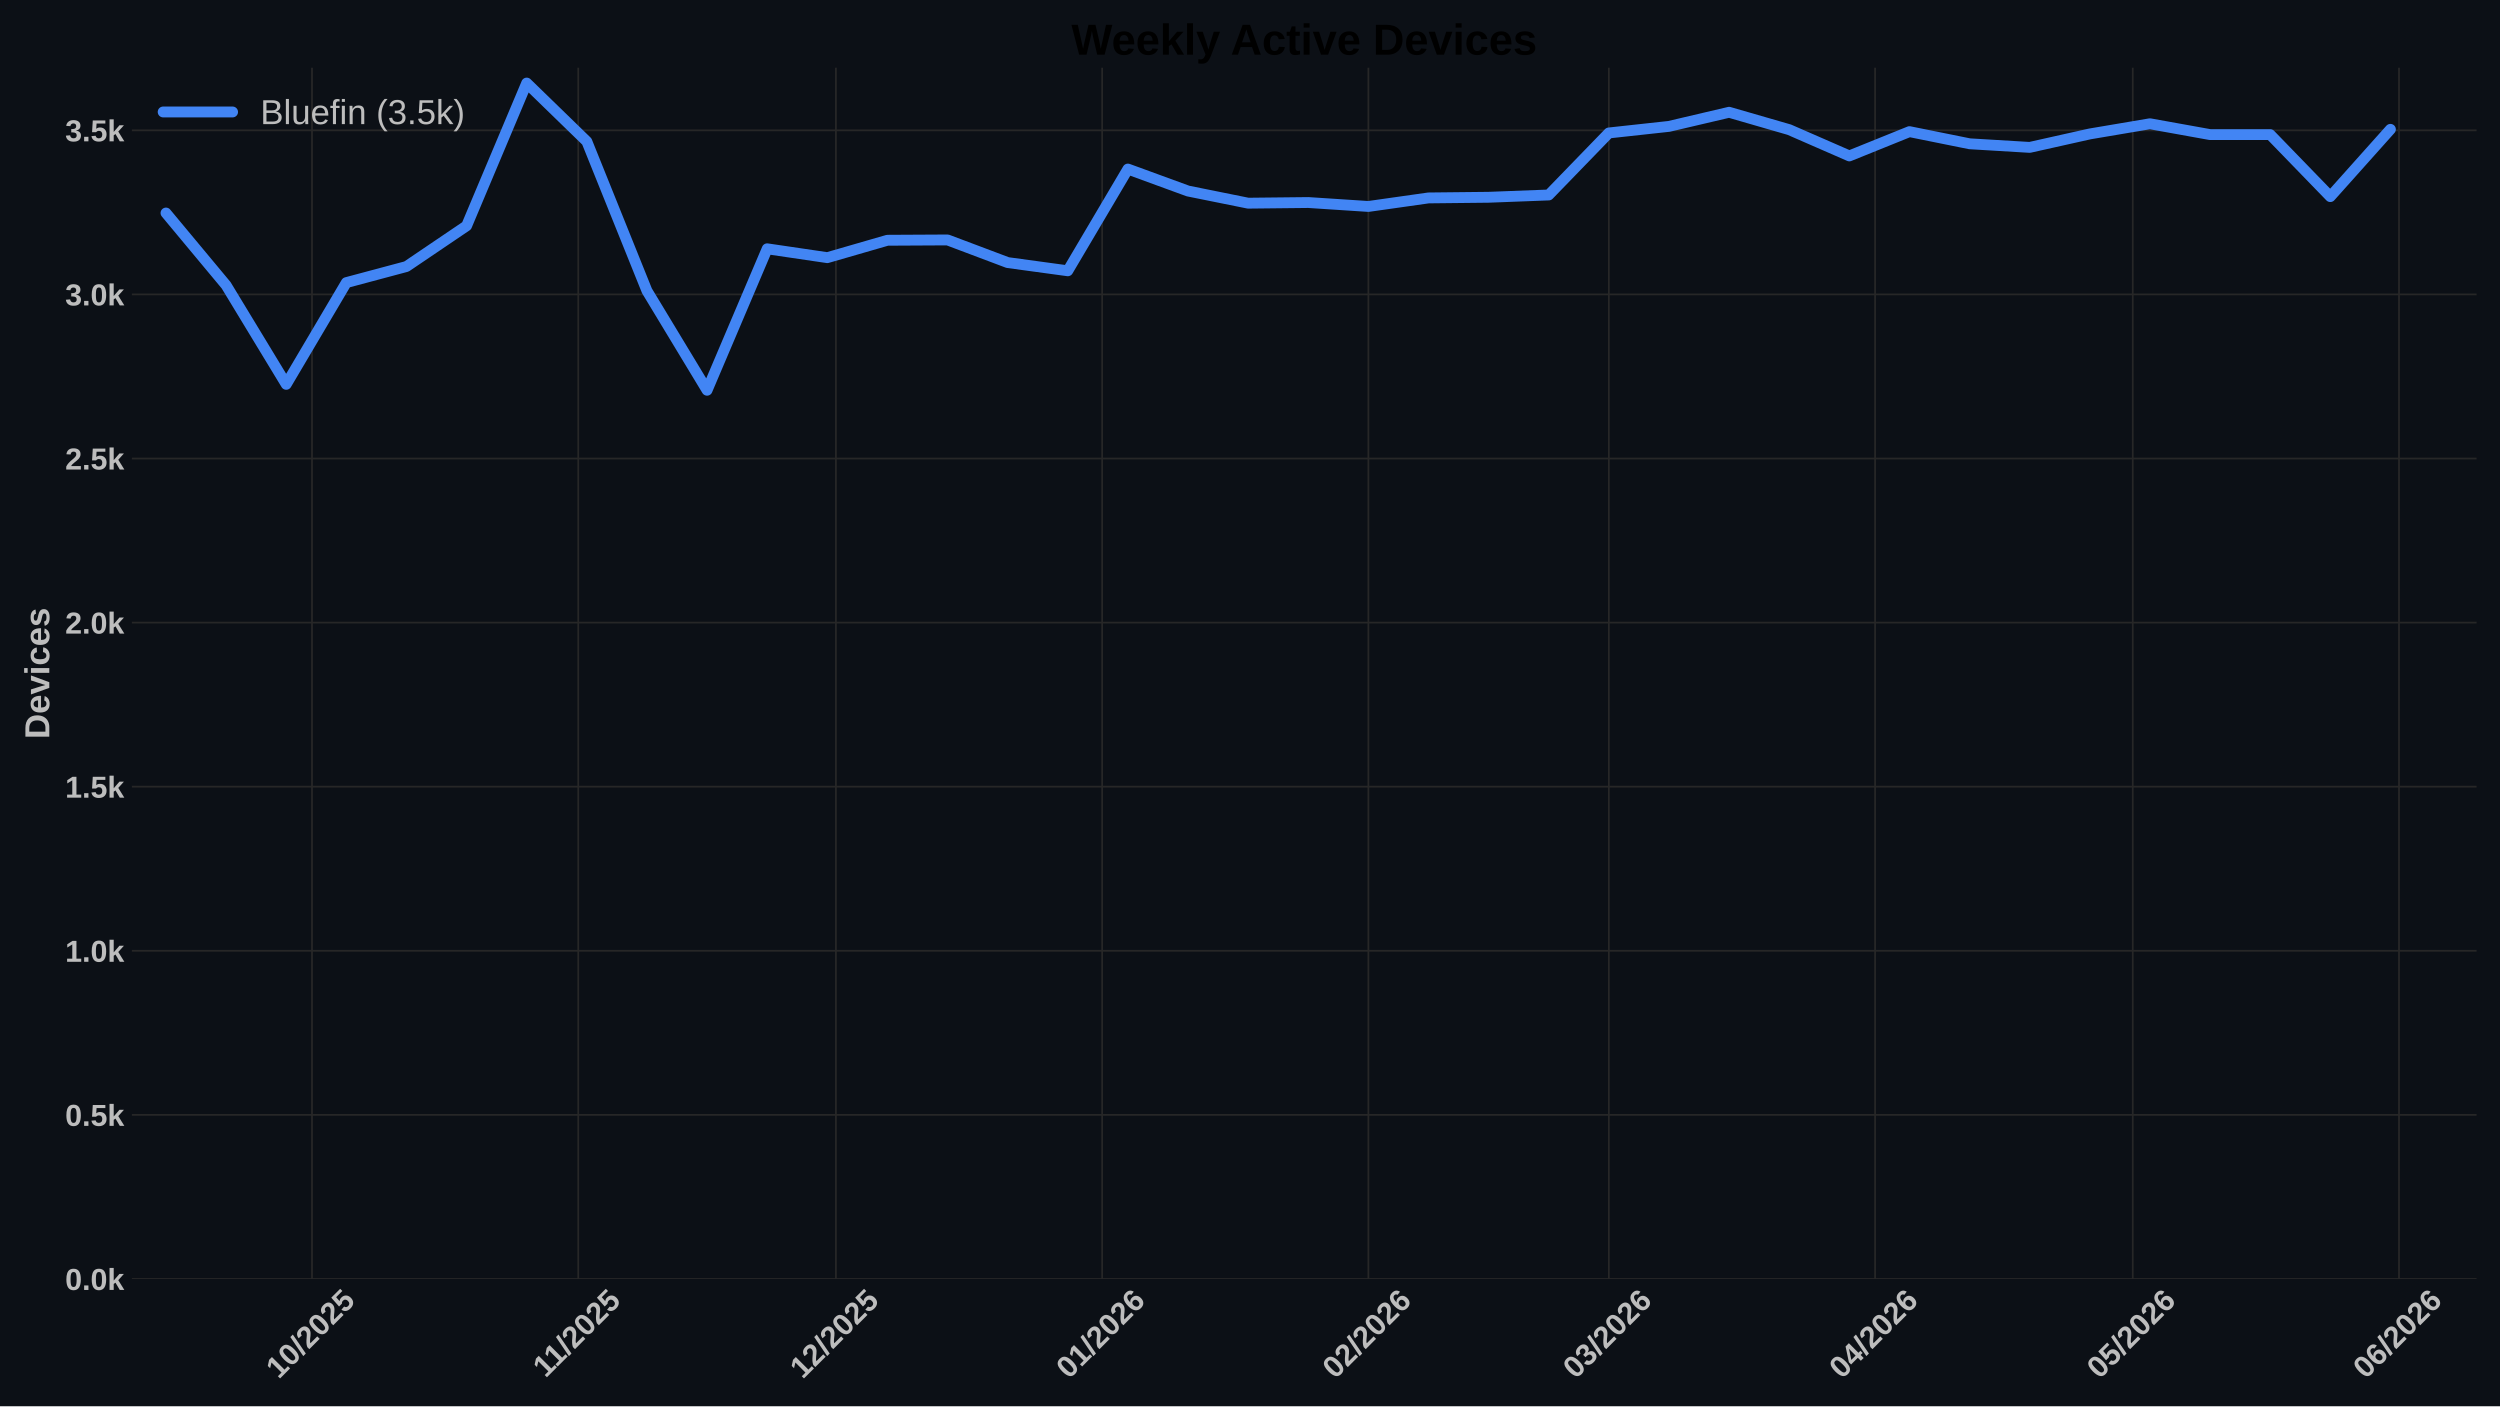
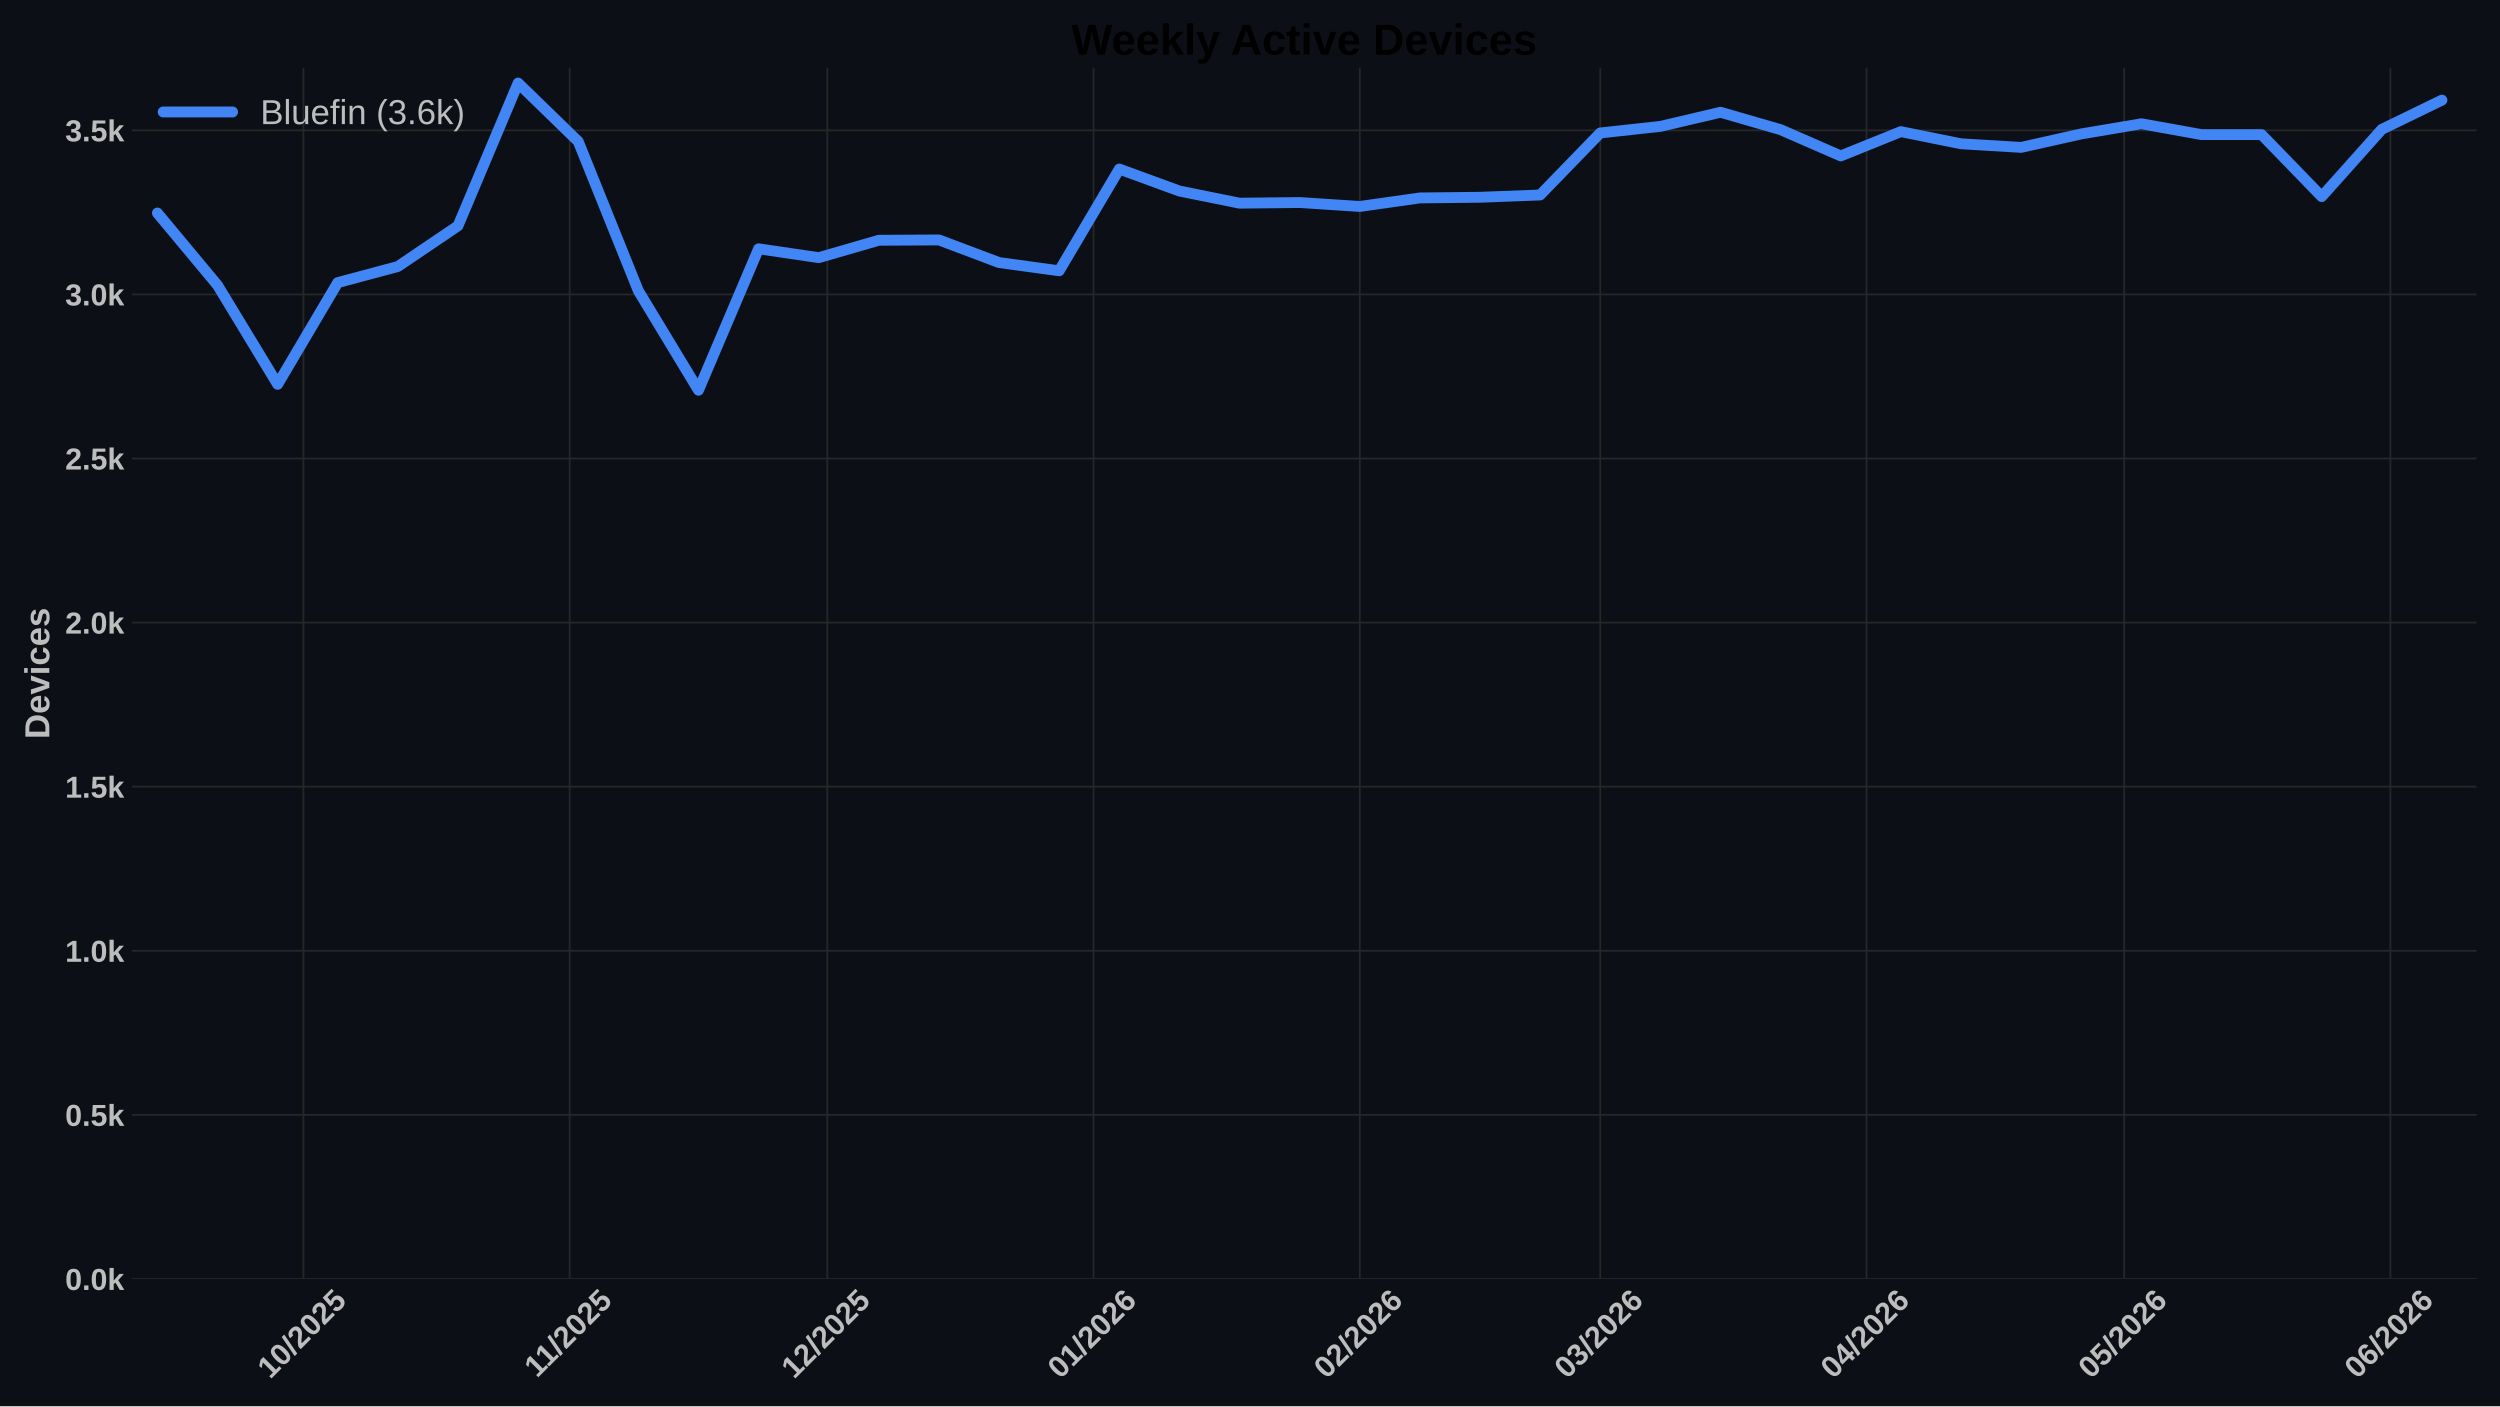
<svg xmlns="http://www.w3.org/2000/svg" xmlns:xlink="http://www.w3.org/1999/xlink" width="1152pt" height="648pt" viewBox="0 0 1152 648" version="1.1">
  <defs>
    <style type="text/css">*{stroke-linejoin: round; stroke-linecap: butt}</style>
  </defs>
  <g id="figure_1">
    <g id="patch_1">
      <path d="M 0 648  L 1152 648  L 1152 0  L 0 0  z " style="fill: #0c1016" />
    </g>
    <g id="axes_1">
      <g id="patch_2">
        <path d="M 60.78 589.343  L 1141.2 589.343  L 1141.2 31.2  L 60.78 31.2  z " style="fill: #0c1016" />
      </g>
      <g id="matplotlib.axis_1">
        <g id="xtick_1">
          <g id="line2d_1">
-             <path d="M 143.768 589.343  L 143.768 31.2  " clip-path="url(#pec9885bc8b)" style="fill: none; stroke: #272727; stroke-width: 0.8; stroke-linecap: round" />
+             <path d="M 139.81 589.343  L 139.81 31.2  " clip-path="url(#p2b92d0f77e)" style="fill: none; stroke: #272727; stroke-width: 0.8; stroke-linecap: round" />
          </g>
          <g id="line2d_2" />
          <g id="text_1">
-             <g style="fill: #bdbdbd" transform="translate(128.4378 635.7977) rotate(-45) scale(0.14 -0.14)">
+             <g style="fill: #bdbdbd" transform="translate(124.4796 635.7977) rotate(-45) scale(0.14 -0.14)">
              <defs>
                <path id="LiberationSans-Bold-31" d="M 403 0  L 403 653  L 1494 653  L 1494 3656  L 438 2997  L 438 3688  L 1541 4403  L 2372 4403  L 2372 653  L 3381 653  L 3381 0  L 403 0  z " transform="scale(0.015625)" />
                <path id="LiberationSans-Bold-30" d="M 3297 2203  Q 3297 1088 2914 512  Q 2531 -63 1766 -63  Q 253 -63 253 2203  Q 253 2994 418 3494  Q 584 3994 915 4231  Q 1247 4469 1791 4469  Q 2572 4469 2934 3903  Q 3297 3338 3297 2203  z M 2416 2203  Q 2416 2813 2356 3150  Q 2297 3488 2165 3634  Q 2034 3781 1784 3781  Q 1519 3781 1383 3632  Q 1247 3484 1189 3148  Q 1131 2813 1131 2203  Q 1131 1600 1192 1261  Q 1253 922 1386 775  Q 1519 628 1772 628  Q 2022 628 2158 783  Q 2294 938 2355 1278  Q 2416 1619 2416 2203  z " transform="scale(0.015625)" />
                <path id="LiberationSans-Bold-2f" d="M 63 -128  L 972 4638  L 1716 4638  L 822 -128  L 63 -128  z " transform="scale(0.015625)" />
                <path id="LiberationSans-Bold-32" d="M 222 0  L 222 609  Q 394 988 711 1347  Q 1028 1706 1509 2097  Q 1972 2472 2158 2715  Q 2344 2959 2344 3194  Q 2344 3769 1766 3769  Q 1484 3769 1336 3617  Q 1188 3466 1144 3163  L 259 3213  Q 334 3825 717 4147  Q 1100 4469 1759 4469  Q 2472 4469 2853 4144  Q 3234 3819 3234 3231  Q 3234 2922 3112 2672  Q 2991 2422 2800 2211  Q 2609 2000 2376 1815  Q 2144 1631 1925 1456  Q 1706 1281 1526 1103  Q 1347 925 1259 722  L 3303 722  L 3303 0  L 222 0  z " transform="scale(0.015625)" />
                <path id="LiberationSans-Bold-35" d="M 3381 1466  Q 3381 766 2945 351  Q 2509 -63 1750 -63  Q 1088 -63 689 235  Q 291 534 197 1100  L 1075 1172  Q 1144 891 1319 762  Q 1494 634 1759 634  Q 2088 634 2283 843  Q 2478 1053 2478 1447  Q 2478 1794 2293 2001  Q 2109 2209 1778 2209  Q 1413 2209 1181 1925  L 325 1925  L 478 4403  L 3125 4403  L 3125 3750  L 1275 3750  L 1203 2638  Q 1522 2919 2000 2919  Q 2628 2919 3004 2528  Q 3381 2138 3381 1466  z " transform="scale(0.015625)" />
              </defs>
              <use xlink:href="#LiberationSans-Bold-31" />
              <use xlink:href="#LiberationSans-Bold-30" transform="translate(55.61523 0)" />
              <use xlink:href="#LiberationSans-Bold-2f" transform="translate(111.2305 0)" />
              <use xlink:href="#LiberationSans-Bold-32" transform="translate(139.0137 0)" />
              <use xlink:href="#LiberationSans-Bold-30" transform="translate(194.6289 0)" />
              <use xlink:href="#LiberationSans-Bold-32" transform="translate(250.2441 0)" />
              <use xlink:href="#LiberationSans-Bold-35" transform="translate(305.8594 0)" />
            </g>
          </g>
        </g>
        <g id="xtick_2">
          <g id="line2d_3">
-             <path d="M 266.453 589.343  L 266.453 31.2  " clip-path="url(#pec9885bc8b)" style="fill: none; stroke: #272727; stroke-width: 0.8; stroke-linecap: round" />
+             <path d="M 262.495 589.343  L 262.495 31.2  " clip-path="url(#p2b92d0f77e)" style="fill: none; stroke: #272727; stroke-width: 0.8; stroke-linecap: round" />
          </g>
          <g id="line2d_4" />
          <g id="text_2">
-             <g style="fill: #bdbdbd" transform="translate(251.3951 635.2532) rotate(-45) scale(0.14 -0.14)">
+             <g style="fill: #bdbdbd" transform="translate(247.4369 635.2532) rotate(-45) scale(0.14 -0.14)">
              <use xlink:href="#LiberationSans-Bold-31" />
              <use xlink:href="#LiberationSans-Bold-31" transform="translate(50.11523 0)" />
              <use xlink:href="#LiberationSans-Bold-2f" transform="translate(105.7305 0)" />
              <use xlink:href="#LiberationSans-Bold-32" transform="translate(133.5137 0)" />
              <use xlink:href="#LiberationSans-Bold-30" transform="translate(189.1289 0)" />
              <use xlink:href="#LiberationSans-Bold-32" transform="translate(244.7441 0)" />
              <use xlink:href="#LiberationSans-Bold-35" transform="translate(300.3594 0)" />
            </g>
          </g>
        </g>
        <g id="xtick_3">
          <g id="line2d_5">
-             <path d="M 385.181 589.343  L 385.181 31.2  " clip-path="url(#pec9885bc8b)" style="fill: none; stroke: #272727; stroke-width: 0.8; stroke-linecap: round" />
+             <path d="M 381.222 589.343  L 381.222 31.2  " clip-path="url(#p2b92d0f77e)" style="fill: none; stroke: #272727; stroke-width: 0.8; stroke-linecap: round" />
          </g>
          <g id="line2d_6" />
          <g id="text_3">
-             <g style="fill: #bdbdbd" transform="translate(369.8503 635.7977) rotate(-45) scale(0.14 -0.14)">
+             <g style="fill: #bdbdbd" transform="translate(365.8922 635.7977) rotate(-45) scale(0.14 -0.14)">
              <use xlink:href="#LiberationSans-Bold-31" />
              <use xlink:href="#LiberationSans-Bold-32" transform="translate(55.61523 0)" />
              <use xlink:href="#LiberationSans-Bold-2f" transform="translate(111.2305 0)" />
              <use xlink:href="#LiberationSans-Bold-32" transform="translate(139.0137 0)" />
              <use xlink:href="#LiberationSans-Bold-30" transform="translate(194.6289 0)" />
              <use xlink:href="#LiberationSans-Bold-32" transform="translate(250.2441 0)" />
              <use xlink:href="#LiberationSans-Bold-35" transform="translate(305.8594 0)" />
            </g>
          </g>
        </g>
        <g id="xtick_4">
          <g id="line2d_7">
-             <path d="M 507.866 589.343  L 507.866 31.2  " clip-path="url(#pec9885bc8b)" style="fill: none; stroke: #272727; stroke-width: 0.8; stroke-linecap: round" />
+             <path d="M 503.908 589.343  L 503.908 31.2  " clip-path="url(#p2b92d0f77e)" style="fill: none; stroke: #272727; stroke-width: 0.8; stroke-linecap: round" />
          </g>
          <g id="line2d_8" />
          <g id="text_4">
-             <g style="fill: #bdbdbd" transform="translate(492.5353 635.7977) rotate(-45) scale(0.14 -0.14)">
+             <g style="fill: #bdbdbd" transform="translate(488.5772 635.7977) rotate(-45) scale(0.14 -0.14)">
              <defs>
                <path id="LiberationSans-Bold-36" d="M 3328 1441  Q 3328 738 2934 337  Q 2541 -63 1847 -63  Q 1069 -63 651 482  Q 234 1028 234 2100  Q 234 3278 657 3873  Q 1081 4469 1869 4469  Q 2428 4469 2751 4222  Q 3075 3975 3209 3456  L 2381 3341  Q 2263 3775 1850 3775  Q 1497 3775 1295 3422  Q 1094 3069 1094 2350  Q 1234 2584 1484 2709  Q 1734 2834 2050 2834  Q 2641 2834 2984 2459  Q 3328 2084 3328 1441  z M 2447 1416  Q 2447 1791 2273 1989  Q 2100 2188 1797 2188  Q 1506 2188 1331 2002  Q 1156 1816 1156 1509  Q 1156 1125 1339 873  Q 1522 622 1819 622  Q 2116 622 2281 833  Q 2447 1044 2447 1416  z " transform="scale(0.015625)" />
              </defs>
              <use xlink:href="#LiberationSans-Bold-30" />
              <use xlink:href="#LiberationSans-Bold-31" transform="translate(55.61523 0)" />
              <use xlink:href="#LiberationSans-Bold-2f" transform="translate(111.2305 0)" />
              <use xlink:href="#LiberationSans-Bold-32" transform="translate(139.0137 0)" />
              <use xlink:href="#LiberationSans-Bold-30" transform="translate(194.6289 0)" />
              <use xlink:href="#LiberationSans-Bold-32" transform="translate(250.2441 0)" />
              <use xlink:href="#LiberationSans-Bold-36" transform="translate(305.8594 0)" />
            </g>
          </g>
        </g>
        <g id="xtick_5">
          <g id="line2d_9">
-             <path d="M 630.551 589.343  L 630.551 31.2  " clip-path="url(#pec9885bc8b)" style="fill: none; stroke: #272727; stroke-width: 0.8; stroke-linecap: round" />
+             <path d="M 626.593 589.343  L 626.593 31.2  " clip-path="url(#p2b92d0f77e)" style="fill: none; stroke: #272727; stroke-width: 0.8; stroke-linecap: round" />
          </g>
          <g id="line2d_10" />
          <g id="text_5">
-             <g style="fill: #bdbdbd" transform="translate(615.2204 635.7977) rotate(-45) scale(0.14 -0.14)">
+             <g style="fill: #bdbdbd" transform="translate(611.2623 635.7977) rotate(-45) scale(0.14 -0.14)">
              <use xlink:href="#LiberationSans-Bold-30" />
              <use xlink:href="#LiberationSans-Bold-32" transform="translate(55.61523 0)" />
              <use xlink:href="#LiberationSans-Bold-2f" transform="translate(111.2305 0)" />
              <use xlink:href="#LiberationSans-Bold-32" transform="translate(139.0137 0)" />
              <use xlink:href="#LiberationSans-Bold-30" transform="translate(194.6289 0)" />
              <use xlink:href="#LiberationSans-Bold-32" transform="translate(250.2441 0)" />
              <use xlink:href="#LiberationSans-Bold-36" transform="translate(305.8594 0)" />
            </g>
          </g>
        </g>
        <g id="xtick_6">
          <g id="line2d_11">
-             <path d="M 741.363 589.343  L 741.363 31.2  " clip-path="url(#pec9885bc8b)" style="fill: none; stroke: #272727; stroke-width: 0.8; stroke-linecap: round" />
+             <path d="M 737.405 589.343  L 737.405 31.2  " clip-path="url(#p2b92d0f77e)" style="fill: none; stroke: #272727; stroke-width: 0.8; stroke-linecap: round" />
          </g>
          <g id="line2d_12" />
          <g id="text_6">
-             <g style="fill: #bdbdbd" transform="translate(726.0327 635.7977) rotate(-45) scale(0.14 -0.14)">
+             <g style="fill: #bdbdbd" transform="translate(722.0746 635.7977) rotate(-45) scale(0.14 -0.14)">
              <defs>
                <path id="LiberationSans-Bold-33" d="M 3328 1222  Q 3328 603 2922 265  Q 2516 -72 1766 -72  Q 1056 -72 637 254  Q 219 581 147 1197  L 1041 1275  Q 1125 641 1763 641  Q 2078 641 2253 797  Q 2428 953 2428 1275  Q 2428 1569 2215 1725  Q 2003 1881 1584 1881  L 1278 1881  L 1278 2591  L 1566 2591  Q 1944 2591 2134 2745  Q 2325 2900 2325 3188  Q 2325 3459 2173 3614  Q 2022 3769 1731 3769  Q 1459 3769 1292 3619  Q 1125 3469 1100 3194  L 222 3256  Q 291 3825 694 4147  Q 1097 4469 1747 4469  Q 2438 4469 2827 4158  Q 3216 3847 3216 3297  Q 3216 2884 2973 2618  Q 2731 2353 2275 2266  L 2275 2253  Q 2781 2194 3054 1920  Q 3328 1647 3328 1222  z " transform="scale(0.015625)" />
              </defs>
              <use xlink:href="#LiberationSans-Bold-30" />
              <use xlink:href="#LiberationSans-Bold-33" transform="translate(55.61523 0)" />
              <use xlink:href="#LiberationSans-Bold-2f" transform="translate(111.2305 0)" />
              <use xlink:href="#LiberationSans-Bold-32" transform="translate(139.0137 0)" />
              <use xlink:href="#LiberationSans-Bold-30" transform="translate(194.6289 0)" />
              <use xlink:href="#LiberationSans-Bold-32" transform="translate(250.2441 0)" />
              <use xlink:href="#LiberationSans-Bold-36" transform="translate(305.8594 0)" />
            </g>
          </g>
        </g>
        <g id="xtick_7">
          <g id="line2d_13">
-             <path d="M 864.048 589.343  L 864.048 31.2  " clip-path="url(#pec9885bc8b)" style="fill: none; stroke: #272727; stroke-width: 0.8; stroke-linecap: round" />
+             <path d="M 860.09 589.343  L 860.09 31.2  " clip-path="url(#p2b92d0f77e)" style="fill: none; stroke: #272727; stroke-width: 0.8; stroke-linecap: round" />
          </g>
          <g id="line2d_14" />
          <g id="text_7">
-             <g style="fill: #bdbdbd" transform="translate(848.7178 635.7977) rotate(-45) scale(0.14 -0.14)">
+             <g style="fill: #bdbdbd" transform="translate(844.7596 635.7977) rotate(-45) scale(0.14 -0.14)">
              <defs>
                <path id="LiberationSans-Bold-34" d="M 2938 897  L 2938 0  L 2100 0  L 2100 897  L 97 897  L 97 1556  L 1956 4403  L 2938 4403  L 2938 1550  L 3525 1550  L 3525 897  L 2938 897  z M 2100 2991  Q 2100 3159 2111 3356  Q 2122 3553 2128 3609  Q 2047 3434 1834 3103  L 813 1550  L 2100 1550  L 2100 2991  z " transform="scale(0.015625)" />
              </defs>
              <use xlink:href="#LiberationSans-Bold-30" />
              <use xlink:href="#LiberationSans-Bold-34" transform="translate(55.61523 0)" />
              <use xlink:href="#LiberationSans-Bold-2f" transform="translate(111.2305 0)" />
              <use xlink:href="#LiberationSans-Bold-32" transform="translate(139.0137 0)" />
              <use xlink:href="#LiberationSans-Bold-30" transform="translate(194.6289 0)" />
              <use xlink:href="#LiberationSans-Bold-32" transform="translate(250.2441 0)" />
              <use xlink:href="#LiberationSans-Bold-36" transform="translate(305.8594 0)" />
            </g>
          </g>
        </g>
        <g id="xtick_8">
          <g id="line2d_15">
-             <path d="M 982.776 589.343  L 982.776 31.2  " clip-path="url(#pec9885bc8b)" style="fill: none; stroke: #272727; stroke-width: 0.8; stroke-linecap: round" />
+             <path d="M 978.817 589.343  L 978.817 31.2  " clip-path="url(#p2b92d0f77e)" style="fill: none; stroke: #272727; stroke-width: 0.8; stroke-linecap: round" />
          </g>
          <g id="line2d_16" />
          <g id="text_8">
-             <g style="fill: #bdbdbd" transform="translate(967.4452 635.7977) rotate(-45) scale(0.14 -0.14)">
+             <g style="fill: #bdbdbd" transform="translate(963.4871 635.7977) rotate(-45) scale(0.14 -0.14)">
              <use xlink:href="#LiberationSans-Bold-30" />
              <use xlink:href="#LiberationSans-Bold-35" transform="translate(55.61523 0)" />
              <use xlink:href="#LiberationSans-Bold-2f" transform="translate(111.2305 0)" />
              <use xlink:href="#LiberationSans-Bold-32" transform="translate(139.0137 0)" />
              <use xlink:href="#LiberationSans-Bold-30" transform="translate(194.6289 0)" />
              <use xlink:href="#LiberationSans-Bold-32" transform="translate(250.2441 0)" />
              <use xlink:href="#LiberationSans-Bold-36" transform="translate(305.8594 0)" />
            </g>
          </g>
        </g>
        <g id="xtick_9">
          <g id="line2d_17">
-             <path d="M 1105.461 589.343  L 1105.461 31.2  " clip-path="url(#pec9885bc8b)" style="fill: none; stroke: #272727; stroke-width: 0.8; stroke-linecap: round" />
+             <path d="M 1101.502 589.343  L 1101.502 31.2  " clip-path="url(#p2b92d0f77e)" style="fill: none; stroke: #272727; stroke-width: 0.8; stroke-linecap: round" />
          </g>
          <g id="line2d_18" />
          <g id="text_9">
-             <g style="fill: #bdbdbd" transform="translate(1090.13 635.7977) rotate(-45) scale(0.14 -0.14)">
+             <g style="fill: #bdbdbd" transform="translate(1086.172 635.7977) rotate(-45) scale(0.14 -0.14)">
              <use xlink:href="#LiberationSans-Bold-30" />
              <use xlink:href="#LiberationSans-Bold-36" transform="translate(55.61523 0)" />
              <use xlink:href="#LiberationSans-Bold-2f" transform="translate(111.2305 0)" />
              <use xlink:href="#LiberationSans-Bold-32" transform="translate(139.0137 0)" />
              <use xlink:href="#LiberationSans-Bold-30" transform="translate(194.6289 0)" />
              <use xlink:href="#LiberationSans-Bold-32" transform="translate(250.2441 0)" />
              <use xlink:href="#LiberationSans-Bold-36" transform="translate(305.8594 0)" />
            </g>
          </g>
        </g>
      </g>
      <g id="matplotlib.axis_2">
        <g id="ytick_1">
          <g id="line2d_19">
-             <path d="M 60.78 589.343  L 1141.2 589.343  " clip-path="url(#pec9885bc8b)" style="fill: none; stroke: #272727; stroke-width: 0.8; stroke-linecap: round" />
+             <path d="M 60.78 589.343  L 1141.2 589.343  " clip-path="url(#p2b92d0f77e)" style="fill: none; stroke: #272727; stroke-width: 0.8; stroke-linecap: round" />
          </g>
          <g id="line2d_20" />
          <g id="text_10">
            <g style="fill: #bdbdbd" transform="translate(30.03469 594.416) scale(0.14 -0.14)">
              <defs>
                <path id="LiberationSans-Bold-2e" d="M 434 0  L 434 953  L 1338 953  L 1338 0  L 434 0  z " transform="scale(0.015625)" />
                <path id="LiberationSans-Bold-6b" d="M 2606 0  L 1703 1531  L 1325 1269  L 1325 0  L 447 0  L 447 4638  L 1325 4638  L 1325 1981  L 2531 3381  L 3475 3381  L 2288 2063  L 3566 0  L 2606 0  z " transform="scale(0.015625)" />
              </defs>
              <use xlink:href="#LiberationSans-Bold-30" />
              <use xlink:href="#LiberationSans-Bold-2e" transform="translate(55.61523 0)" />
              <use xlink:href="#LiberationSans-Bold-30" transform="translate(83.39844 0)" />
              <use xlink:href="#LiberationSans-Bold-6b" transform="translate(139.0137 0)" />
            </g>
          </g>
        </g>
        <g id="ytick_2">
          <g id="line2d_21">
-             <path d="M 60.78 513.73  L 1141.2 513.73  " clip-path="url(#pec9885bc8b)" style="fill: none; stroke: #272727; stroke-width: 0.8; stroke-linecap: round" />
+             <path d="M 60.78 513.73  L 1141.2 513.73  " clip-path="url(#p2b92d0f77e)" style="fill: none; stroke: #272727; stroke-width: 0.8; stroke-linecap: round" />
          </g>
          <g id="line2d_22" />
          <g id="text_11">
            <g style="fill: #bdbdbd" transform="translate(30.03469 518.8032) scale(0.14 -0.14)">
              <use xlink:href="#LiberationSans-Bold-30" />
              <use xlink:href="#LiberationSans-Bold-2e" transform="translate(55.61523 0)" />
              <use xlink:href="#LiberationSans-Bold-35" transform="translate(83.39844 0)" />
              <use xlink:href="#LiberationSans-Bold-6b" transform="translate(139.0137 0)" />
            </g>
          </g>
        </g>
        <g id="ytick_3">
          <g id="line2d_23">
-             <path d="M 60.78 438.118  L 1141.2 438.118  " clip-path="url(#pec9885bc8b)" style="fill: none; stroke: #272727; stroke-width: 0.8; stroke-linecap: round" />
+             <path d="M 60.78 438.118  L 1141.2 438.118  " clip-path="url(#p2b92d0f77e)" style="fill: none; stroke: #272727; stroke-width: 0.8; stroke-linecap: round" />
          </g>
          <g id="line2d_24" />
          <g id="text_12">
            <g style="fill: #bdbdbd" transform="translate(30.03469 443.1905) scale(0.14 -0.14)">
              <use xlink:href="#LiberationSans-Bold-31" />
              <use xlink:href="#LiberationSans-Bold-2e" transform="translate(55.61523 0)" />
              <use xlink:href="#LiberationSans-Bold-30" transform="translate(83.39844 0)" />
              <use xlink:href="#LiberationSans-Bold-6b" transform="translate(139.0137 0)" />
            </g>
          </g>
        </g>
        <g id="ytick_4">
          <g id="line2d_25">
-             <path d="M 60.78 362.505  L 1141.2 362.505  " clip-path="url(#pec9885bc8b)" style="fill: none; stroke: #272727; stroke-width: 0.8; stroke-linecap: round" />
+             <path d="M 60.78 362.505  L 1141.2 362.505  " clip-path="url(#p2b92d0f77e)" style="fill: none; stroke: #272727; stroke-width: 0.8; stroke-linecap: round" />
          </g>
          <g id="line2d_26" />
          <g id="text_13">
            <g style="fill: #bdbdbd" transform="translate(30.03469 367.5777) scale(0.14 -0.14)">
              <use xlink:href="#LiberationSans-Bold-31" />
              <use xlink:href="#LiberationSans-Bold-2e" transform="translate(55.61523 0)" />
              <use xlink:href="#LiberationSans-Bold-35" transform="translate(83.39844 0)" />
              <use xlink:href="#LiberationSans-Bold-6b" transform="translate(139.0137 0)" />
            </g>
          </g>
        </g>
        <g id="ytick_5">
          <g id="line2d_27">
-             <path d="M 60.78 286.892  L 1141.2 286.892  " clip-path="url(#pec9885bc8b)" style="fill: none; stroke: #272727; stroke-width: 0.8; stroke-linecap: round" />
+             <path d="M 60.78 286.892  L 1141.2 286.892  " clip-path="url(#p2b92d0f77e)" style="fill: none; stroke: #272727; stroke-width: 0.8; stroke-linecap: round" />
          </g>
          <g id="line2d_28" />
          <g id="text_14">
            <g style="fill: #bdbdbd" transform="translate(30.03469 291.9649) scale(0.14 -0.14)">
              <use xlink:href="#LiberationSans-Bold-32" />
              <use xlink:href="#LiberationSans-Bold-2e" transform="translate(55.61523 0)" />
              <use xlink:href="#LiberationSans-Bold-30" transform="translate(83.39844 0)" />
              <use xlink:href="#LiberationSans-Bold-6b" transform="translate(139.0137 0)" />
            </g>
          </g>
        </g>
        <g id="ytick_6">
          <g id="line2d_29">
-             <path d="M 60.78 211.279  L 1141.2 211.279  " clip-path="url(#pec9885bc8b)" style="fill: none; stroke: #272727; stroke-width: 0.8; stroke-linecap: round" />
+             <path d="M 60.78 211.279  L 1141.2 211.279  " clip-path="url(#p2b92d0f77e)" style="fill: none; stroke: #272727; stroke-width: 0.8; stroke-linecap: round" />
          </g>
          <g id="line2d_30" />
          <g id="text_15">
            <g style="fill: #bdbdbd" transform="translate(30.03469 216.3522) scale(0.14 -0.14)">
              <use xlink:href="#LiberationSans-Bold-32" />
              <use xlink:href="#LiberationSans-Bold-2e" transform="translate(55.61523 0)" />
              <use xlink:href="#LiberationSans-Bold-35" transform="translate(83.39844 0)" />
              <use xlink:href="#LiberationSans-Bold-6b" transform="translate(139.0137 0)" />
            </g>
          </g>
        </g>
        <g id="ytick_7">
          <g id="line2d_31">
-             <path d="M 60.78 135.667  L 1141.2 135.667  " clip-path="url(#pec9885bc8b)" style="fill: none; stroke: #272727; stroke-width: 0.8; stroke-linecap: round" />
+             <path d="M 60.78 135.667  L 1141.2 135.667  " clip-path="url(#p2b92d0f77e)" style="fill: none; stroke: #272727; stroke-width: 0.8; stroke-linecap: round" />
          </g>
          <g id="line2d_32" />
          <g id="text_16" style="fill: #bdbdbd">
            <g style="fill: #bdbdbd" transform="translate(30.03469 140.7394) scale(0.14 -0.14)">
              <use xlink:href="#LiberationSans-Bold-33" />
              <use xlink:href="#LiberationSans-Bold-2e" transform="translate(55.61523 0)" />
              <use xlink:href="#LiberationSans-Bold-30" transform="translate(83.39844 0)" />
              <use xlink:href="#LiberationSans-Bold-6b" transform="translate(139.0137 0)" />
            </g>
          </g>
        </g>
        <g id="ytick_8">
          <g id="line2d_33">
-             <path d="M 60.78 60.054  L 1141.2 60.054  " clip-path="url(#pec9885bc8b)" style="fill: none; stroke: #272727; stroke-width: 0.8; stroke-linecap: round" />
+             <path d="M 60.78 60.054  L 1141.2 60.054  " clip-path="url(#p2b92d0f77e)" style="fill: none; stroke: #272727; stroke-width: 0.8; stroke-linecap: round" />
          </g>
          <g id="line2d_34" />
          <g id="text_17">
            <g style="fill: #bdbdbd" transform="translate(30.03469 65.12664) scale(0.14 -0.14)">
              <use xlink:href="#LiberationSans-Bold-33" />
              <use xlink:href="#LiberationSans-Bold-2e" transform="translate(55.61523 0)" />
              <use xlink:href="#LiberationSans-Bold-35" transform="translate(83.39844 0)" />
              <use xlink:href="#LiberationSans-Bold-6b" transform="translate(139.0137 0)" />
            </g>
          </g>
        </g>
        <g id="text_18">
          <g style="fill: #bdbdbd" transform="translate(22.71469 340.5153) rotate(-90) scale(0.16 -0.16)">
            <defs>
              <path id="LiberationSans-Bold-44" d="M 4353 2234  Q 4353 1553 4086 1045  Q 3819 538 3330 269  Q 2841 0 2209 0  L 428 0  L 428 4403  L 2022 4403  Q 3134 4403 3743 3842  Q 4353 3281 4353 2234  z M 3425 2234  Q 3425 2944 3056 3317  Q 2688 3691 2003 3691  L 1350 3691  L 1350 713  L 2131 713  Q 2725 713 3075 1122  Q 3425 1531 3425 2234  z " transform="scale(0.015625)" />
              <path id="LiberationSans-Bold-65" d="M 1831 -63  Q 1069 -63 659 389  Q 250 841 250 1706  Q 250 2544 665 2994  Q 1081 3444 1844 3444  Q 2572 3444 2956 2961  Q 3341 2478 3341 1547  L 3341 1522  L 1172 1522  Q 1172 1028 1355 776  Q 1538 525 1875 525  Q 2341 525 2463 928  L 3291 856  Q 2931 -63 1831 -63  z M 1831 2891  Q 1522 2891 1355 2675  Q 1188 2459 1178 2072  L 2491 2072  Q 2466 2481 2294 2686  Q 2122 2891 1831 2891  z " transform="scale(0.015625)" />
              <path id="LiberationSans-Bold-76" d="M 2284 0  L 1234 0  L 25 3381  L 953 3381  L 1544 1491  Q 1591 1334 1766 709  Q 1797 838 1894 1159  Q 1991 1481 2613 3381  L 3531 3381  L 2284 0  z " transform="scale(0.015625)" />
              <path id="LiberationSans-Bold-69" d="M 447 3991  L 447 4638  L 1325 4638  L 1325 3991  L 447 3991  z M 447 0  L 447 3381  L 1325 3381  L 1325 0  L 447 0  z " transform="scale(0.015625)" />
              <path id="LiberationSans-Bold-63" d="M 1856 -63  Q 1088 -63 669 395  Q 250 853 250 1672  Q 250 2509 672 2976  Q 1094 3444 1869 3444  Q 2466 3444 2856 3144  Q 3247 2844 3347 2316  L 2463 2272  Q 2425 2531 2275 2686  Q 2125 2841 1850 2841  Q 1172 2841 1172 1706  Q 1172 538 1863 538  Q 2113 538 2281 695  Q 2450 853 2491 1166  L 3372 1125  Q 3325 778 3123 506  Q 2922 234 2594 85  Q 2266 -63 1856 -63  z " transform="scale(0.015625)" />
              <path id="LiberationSans-Bold-73" d="M 3297 988  Q 3297 497 2895 217  Q 2494 -63 1784 -63  Q 1088 -63 717 157  Q 347 378 225 844  L 997 959  Q 1063 719 1223 619  Q 1384 519 1784 519  Q 2153 519 2322 612  Q 2491 706 2491 906  Q 2491 1069 2355 1164  Q 2219 1259 1894 1325  Q 1150 1472 890 1598  Q 631 1725 495 1926  Q 359 2128 359 2422  Q 359 2906 732 3176  Q 1106 3447 1791 3447  Q 2394 3447 2761 3212  Q 3128 2978 3219 2534  L 2441 2453  Q 2403 2659 2256 2761  Q 2109 2863 1791 2863  Q 1478 2863 1322 2783  Q 1166 2703 1166 2516  Q 1166 2369 1286 2283  Q 1406 2197 1691 2141  Q 2088 2059 2395 1973  Q 2703 1888 2889 1769  Q 3075 1650 3186 1464  Q 3297 1278 3297 988  z " transform="scale(0.015625)" />
            </defs>
            <use xlink:href="#LiberationSans-Bold-44" />
            <use xlink:href="#LiberationSans-Bold-65" transform="translate(72.2168 0)" />
            <use xlink:href="#LiberationSans-Bold-76" transform="translate(127.832 0)" />
            <use xlink:href="#LiberationSans-Bold-69" transform="translate(183.4473 0)" />
            <use xlink:href="#LiberationSans-Bold-63" transform="translate(211.2305 0)" />
            <use xlink:href="#LiberationSans-Bold-65" transform="translate(266.8457 0)" />
            <use xlink:href="#LiberationSans-Bold-73" transform="translate(322.4609 0)" />
          </g>
        </g>
      </g>
      <g id="line2d_35">
-         <path d="M 76.489 98.163  L 104.192 131.432  L 131.895 177.102  L 159.598 130.222  L 187.301 122.812  L 215.005 104.06  L 242.708 38.277  L 270.411 65.195  L 298.114 134.003  L 325.817 179.824  L 353.52 114.646  L 381.223 118.729  L 408.926 110.714  L 436.629 110.563  L 464.332 120.998  L 492.035 124.778  L 519.738 77.898  L 547.441 88.031  L 575.145 93.626  L 602.848 93.323  L 630.551 95.138  L 658.254 91.206  L 685.957 90.904  L 713.66 89.845  L 741.363 61.264  L 769.066 58.239  L 796.769 51.736  L 824.472 59.751  L 852.175 71.849  L 879.878 60.659  L 907.581 66.254  L 935.285 67.918  L 962.988 61.717  L 990.691 57.029  L 1018.394 62.02  L 1046.097 62.02  L 1073.8 90.601  L 1101.503 59.6  " clip-path="url(#pec9885bc8b)" style="fill: none; stroke: #4285f4; stroke-width: 5; stroke-linecap: round" />
+         <path d="M 72.531 98.163  L 100.234 131.432  L 127.937 177.102  L 155.64 130.222  L 183.343 122.812  L 211.046 104.06  L 238.749 38.277  L 266.453 65.195  L 294.156 134.003  L 321.859 179.824  L 349.562 114.646  L 377.265 118.729  L 404.968 110.714  L 432.671 110.563  L 460.374 120.998  L 488.077 124.778  L 515.78 77.898  L 543.483 88.031  L 571.186 93.626  L 598.889 93.323  L 626.593 95.138  L 654.296 91.206  L 681.999 90.904  L 709.702 89.845  L 737.405 61.264  L 765.108 58.239  L 792.811 51.736  L 820.514 59.751  L 848.217 71.849  L 875.92 60.659  L 903.623 66.254  L 931.326 67.918  L 959.029 61.717  L 986.733 57.029  L 1014.436 62.02  L 1042.139 62.02  L 1069.842 90.601  L 1097.545 59.6  L 1125.248 46.141  " clip-path="url(#p2b92d0f77e)" style="fill: none; stroke: #4285f4; stroke-width: 5; stroke-linecap: round" />
      </g>
      <g id="patch_3">
        <path d="M 60.78 589.343  L 60.78 31.2  " style="fill: none" />
      </g>
      <g id="patch_4">
        <path d="M 1141.2 589.343  L 1141.2 31.2  " style="fill: none" />
      </g>
      <g id="patch_5">
        <path d="M 60.78 589.343  L 1141.2 589.343  " style="fill: none" />
      </g>
      <g id="patch_6">
        <path d="M 60.78 31.2  L 1141.2 31.2  " style="fill: none" />
      </g>
      <g id="text_19">
        <g transform="translate(493.7056 25.2) scale(0.2 -0.2)">
          <defs>
            <path id="LiberationSans-Bold-57" d="M 4897 0  L 3803 0  L 3206 2547  Q 3097 2997 3022 3488  Q 2947 3078 2900 2864  Q 2853 2650 2234 0  L 1141 0  L 6 4403  L 941 4403  L 1578 1559  L 1722 872  Q 1809 1306 1892 1701  Q 1975 2097 2516 4403  L 3547 4403  L 4103 2059  Q 4169 1797 4325 872  L 4403 1234  L 4569 1953  L 5100 4403  L 6034 4403  L 4897 0  z " transform="scale(0.015625)" />
            <path id="LiberationSans-Bold-6c" d="M 447 0  L 447 4638  L 1325 4638  L 1325 0  L 447 0  z " transform="scale(0.015625)" />
            <path id="LiberationSans-Bold-79" d="M 884 -1328  Q 569 -1328 331 -1288  L 331 -663  Q 497 -688 634 -688  Q 822 -688 945 -628  Q 1069 -569 1167 -431  Q 1266 -294 1388 34  L 50 3381  L 978 3381  L 1509 1797  Q 1634 1456 1825 753  L 1903 1050  L 2106 1784  L 2606 3381  L 3525 3381  L 2188 -178  Q 1919 -828 1630 -1078  Q 1341 -1328 884 -1328  z " transform="scale(0.015625)" />
            <path id="LiberationSans-Bold-20" transform="scale(0.015625)" />
            <path id="LiberationSans-Bold-41" d="M 3541 0  L 3150 1125  L 1472 1125  L 1081 0  L 159 0  L 1766 4403  L 2853 4403  L 4453 0  L 3541 0  z M 2309 3725  L 2291 3656  Q 2259 3544 2215 3400  Q 2172 3256 1678 1819  L 2944 1819  L 2509 3084  L 2375 3509  L 2309 3725  z " transform="scale(0.015625)" />
            <path id="LiberationSans-Bold-74" d="M 1313 -56  Q 925 -56 715 155  Q 506 366 506 794  L 506 2788  L 78 2788  L 78 3381  L 550 3381  L 825 4175  L 1375 4175  L 1375 3381  L 2016 3381  L 2016 2788  L 1375 2788  L 1375 1031  Q 1375 784 1469 667  Q 1563 550 1759 550  Q 1863 550 2053 594  L 2053 50  Q 1728 -56 1313 -56  z " transform="scale(0.015625)" />
          </defs>
          <use xlink:href="#LiberationSans-Bold-57" />
          <use xlink:href="#LiberationSans-Bold-65" transform="translate(92.63477 0)" />
          <use xlink:href="#LiberationSans-Bold-65" transform="translate(148.25 0)" />
          <use xlink:href="#LiberationSans-Bold-6b" transform="translate(203.8652 0)" />
          <use xlink:href="#LiberationSans-Bold-6c" transform="translate(259.4805 0)" />
          <use xlink:href="#LiberationSans-Bold-79" transform="translate(287.2637 0)" />
          <use xlink:href="#LiberationSans-Bold-20" transform="translate(342.8789 0)" />
          <use xlink:href="#LiberationSans-Bold-41" transform="translate(366.9121 0)" />
          <use xlink:href="#LiberationSans-Bold-63" transform="translate(439.1289 0)" />
          <use xlink:href="#LiberationSans-Bold-74" transform="translate(494.7441 0)" />
          <use xlink:href="#LiberationSans-Bold-69" transform="translate(528.0449 0)" />
          <use xlink:href="#LiberationSans-Bold-76" transform="translate(555.8281 0)" />
          <use xlink:href="#LiberationSans-Bold-65" transform="translate(611.4434 0)" />
          <use xlink:href="#LiberationSans-Bold-20" transform="translate(667.0586 0)" />
          <use xlink:href="#LiberationSans-Bold-44" transform="translate(694.8418 0)" />
          <use xlink:href="#LiberationSans-Bold-65" transform="translate(767.0586 0)" />
          <use xlink:href="#LiberationSans-Bold-76" transform="translate(822.6738 0)" />
          <use xlink:href="#LiberationSans-Bold-69" transform="translate(878.2891 0)" />
          <use xlink:href="#LiberationSans-Bold-63" transform="translate(906.0723 0)" />
          <use xlink:href="#LiberationSans-Bold-65" transform="translate(961.6875 0)" />
          <use xlink:href="#LiberationSans-Bold-73" transform="translate(1017.303 0)" />
        </g>
      </g>
      <g id="legend_1">
        <g id="line2d_36">
          <path d="M 75.18 51.595  L 91.18 51.595  L 107.18 51.595  " style="fill: none; stroke: #4285f4; stroke-width: 5; stroke-linecap: round" />
        </g>
        <g id="text_20">
          <g style="fill: #bdbdbd" transform="translate(119.98 57.195) scale(0.16 -0.16)">
            <defs>
              <path id="LiberationSans-42" d="M 3931 1241  Q 3931 653 3503 326  Q 3075 0 2313 0  L 525 0  L 525 4403  L 2125 4403  Q 3675 4403 3675 3334  Q 3675 2944 3456 2678  Q 3238 2413 2838 2322  Q 3363 2259 3647 1970  Q 3931 1681 3931 1241  z M 3075 3263  Q 3075 3619 2831 3772  Q 2588 3925 2125 3925  L 1122 3925  L 1122 2531  L 2125 2531  Q 2603 2531 2839 2711  Q 3075 2891 3075 3263  z M 3328 1288  Q 3328 2066 2234 2066  L 1122 2066  L 1122 478  L 2281 478  Q 2828 478 3078 681  Q 3328 884 3328 1288  z " transform="scale(0.015625)" />
              <path id="LiberationSans-6c" d="M 431 0  L 431 4638  L 994 4638  L 994 0  L 431 0  z " transform="scale(0.015625)" />
              <path id="LiberationSans-75" d="M 981 3381  L 981 1238  Q 981 903 1047 718  Q 1113 534 1256 453  Q 1400 372 1678 372  Q 2084 372 2318 650  Q 2553 928 2553 1422  L 2553 3381  L 3116 3381  L 3116 722  Q 3116 131 3134 0  L 2603 0  Q 2600 16 2597 84  Q 2594 153 2589 242  Q 2584 331 2578 578  L 2569 578  Q 2375 228 2120 82  Q 1866 -63 1488 -63  Q 931 -63 673 214  Q 416 491 416 1128  L 416 3381  L 981 3381  z " transform="scale(0.015625)" />
              <path id="LiberationSans-65" d="M 863 1572  Q 863 991 1103 675  Q 1344 359 1806 359  Q 2172 359 2392 506  Q 2613 653 2691 878  L 3184 738  Q 2881 -63 1806 -63  Q 1056 -63 664 384  Q 272 831 272 1713  Q 272 2550 664 2997  Q 1056 3444 1784 3444  Q 3275 3444 3275 1647  L 3275 1572  L 863 1572  z M 2694 2003  Q 2647 2538 2422 2783  Q 2197 3028 1775 3028  Q 1366 3028 1127 2754  Q 888 2481 869 2003  L 2694 2003  z " transform="scale(0.015625)" />
              <path id="LiberationSans-66" d="M 1128 2972  L 1128 0  L 566 0  L 566 2972  L 91 2972  L 91 3381  L 566 3381  L 566 3763  Q 566 4225 769 4428  Q 972 4631 1391 4631  Q 1625 4631 1788 4594  L 1788 4166  Q 1647 4191 1538 4191  Q 1322 4191 1225 4081  Q 1128 3972 1128 3684  L 1128 3381  L 1788 3381  L 1788 2972  L 1128 2972  z " transform="scale(0.015625)" />
              <path id="LiberationSans-69" d="M 428 4100  L 428 4638  L 991 4638  L 991 4100  L 428 4100  z M 428 0  L 428 3381  L 991 3381  L 991 0  L 428 0  z " transform="scale(0.015625)" />
              <path id="LiberationSans-6e" d="M 2578 0  L 2578 2144  Q 2578 2478 2512 2662  Q 2447 2847 2303 2928  Q 2159 3009 1881 3009  Q 1475 3009 1240 2731  Q 1006 2453 1006 1959  L 1006 0  L 444 0  L 444 2659  Q 444 3250 425 3381  L 956 3381  Q 959 3366 962 3297  Q 966 3228 970 3139  Q 975 3050 981 2803  L 991 2803  Q 1184 3153 1439 3298  Q 1694 3444 2072 3444  Q 2628 3444 2886 3167  Q 3144 2891 3144 2253  L 3144 0  L 2578 0  z " transform="scale(0.015625)" />
              <path id="LiberationSans-20" transform="scale(0.015625)" />
              <path id="LiberationSans-28" d="M 397 1663  Q 397 2566 680 3284  Q 963 4003 1550 4638  L 2094 4638  Q 1509 3988 1236 3256  Q 963 2525 963 1656  Q 963 791 1233 62  Q 1503 -666 2094 -1325  L 1550 -1325  Q 959 -688 678 32  Q 397 753 397 1650  L 397 1663  z " transform="scale(0.015625)" />
              <path id="LiberationSans-33" d="M 3278 1216  Q 3278 606 2890 271  Q 2503 -63 1784 -63  Q 1116 -63 717 239  Q 319 541 244 1131  L 825 1184  Q 938 403 1784 403  Q 2209 403 2451 612  Q 2694 822 2694 1234  Q 2694 1594 2417 1795  Q 2141 1997 1619 1997  L 1300 1997  L 1300 2484  L 1606 2484  Q 2069 2484 2323 2686  Q 2578 2888 2578 3244  Q 2578 3597 2370 3801  Q 2163 4006 1753 4006  Q 1381 4006 1151 3815  Q 922 3625 884 3278  L 319 3322  Q 381 3863 767 4166  Q 1153 4469 1759 4469  Q 2422 4469 2789 4161  Q 3156 3853 3156 3303  Q 3156 2881 2920 2617  Q 2684 2353 2234 2259  L 2234 2247  Q 2728 2194 3003 1916  Q 3278 1638 3278 1216  z " transform="scale(0.015625)" />
              <path id="LiberationSans-2e" d="M 584 0  L 584 684  L 1194 684  L 1194 0  L 584 0  z " transform="scale(0.015625)" />
-               <path id="LiberationSans-35" d="M 3291 1434  Q 3291 738 2877 337  Q 2463 -63 1728 -63  Q 1113 -63 734 206  Q 356 475 256 984  L 825 1050  Q 1003 397 1741 397  Q 2194 397 2450 670  Q 2706 944 2706 1422  Q 2706 1838 2448 2094  Q 2191 2350 1753 2350  Q 1525 2350 1328 2278  Q 1131 2206 934 2034  L 384 2034  L 531 4403  L 3034 4403  L 3034 3925  L 1044 3925  L 959 2528  Q 1325 2809 1869 2809  Q 2519 2809 2905 2428  Q 3291 2047 3291 1434  z " transform="scale(0.015625)" />
+               <path id="LiberationSans-36" d="M 3278 1441  Q 3278 744 2900 340  Q 2522 -63 1856 -63  Q 1113 -63 719 490  Q 325 1044 325 2100  Q 325 3244 734 3856  Q 1144 4469 1900 4469  Q 2897 4469 3156 3572  L 2619 3475  Q 2453 4013 1894 4013  Q 1413 4013 1148 3564  Q 884 3116 884 2266  Q 1038 2550 1316 2698  Q 1594 2847 1953 2847  Q 2563 2847 2920 2465  Q 3278 2084 3278 1441  z M 2706 1416  Q 2706 1894 2472 2153  Q 2238 2413 1819 2413  Q 1425 2413 1183 2183  Q 941 1953 941 1550  Q 941 1041 1192 716  Q 1444 391 1838 391  Q 2244 391 2475 664  Q 2706 938 2706 1416  z " transform="scale(0.015625)" />
              <path id="LiberationSans-6b" d="M 2550 0  L 1406 1544  L 994 1203  L 994 0  L 431 0  L 431 4638  L 994 4638  L 994 1741  L 2478 3381  L 3138 3381  L 1766 1928  L 3209 0  L 2550 0  z " transform="scale(0.015625)" />
              <path id="LiberationSans-29" d="M 1734 1650  Q 1734 747 1451 28  Q 1169 -691 581 -1325  L 38 -1325  Q 625 -669 897 57  Q 1169 784 1169 1656  Q 1169 2528 895 3256  Q 622 3984 38 4638  L 581 4638  Q 1172 4000 1453 3279  Q 1734 2559 1734 1663  L 1734 1650  z " transform="scale(0.015625)" />
            </defs>
            <use xlink:href="#LiberationSans-42" />
            <use xlink:href="#LiberationSans-6c" transform="translate(66.69922 0)" />
            <use xlink:href="#LiberationSans-75" transform="translate(88.91602 0)" />
            <use xlink:href="#LiberationSans-65" transform="translate(144.5312 0)" />
            <use xlink:href="#LiberationSans-66" transform="translate(200.1465 0)" />
            <use xlink:href="#LiberationSans-69" transform="translate(227.9297 0)" />
            <use xlink:href="#LiberationSans-6e" transform="translate(250.1465 0)" />
            <use xlink:href="#LiberationSans-20" transform="translate(305.7617 0)" />
            <use xlink:href="#LiberationSans-28" transform="translate(333.5449 0)" />
            <use xlink:href="#LiberationSans-33" transform="translate(366.8457 0)" />
            <use xlink:href="#LiberationSans-2e" transform="translate(422.4609 0)" />
-             <use xlink:href="#LiberationSans-35" transform="translate(450.2441 0)" />
+             <use xlink:href="#LiberationSans-36" transform="translate(450.2441 0)" />
            <use xlink:href="#LiberationSans-6b" transform="translate(505.8594 0)" />
            <use xlink:href="#LiberationSans-29" transform="translate(555.8594 0)" />
          </g>
        </g>
      </g>
    </g>
  </g>
  <defs>
-     <clipPath id="pec9885bc8b">
+     <clipPath id="p2b92d0f77e">
      <rect x="60.78" y="31.2" width="1080.42" height="558.143" />
    </clipPath>
  </defs>
</svg>
